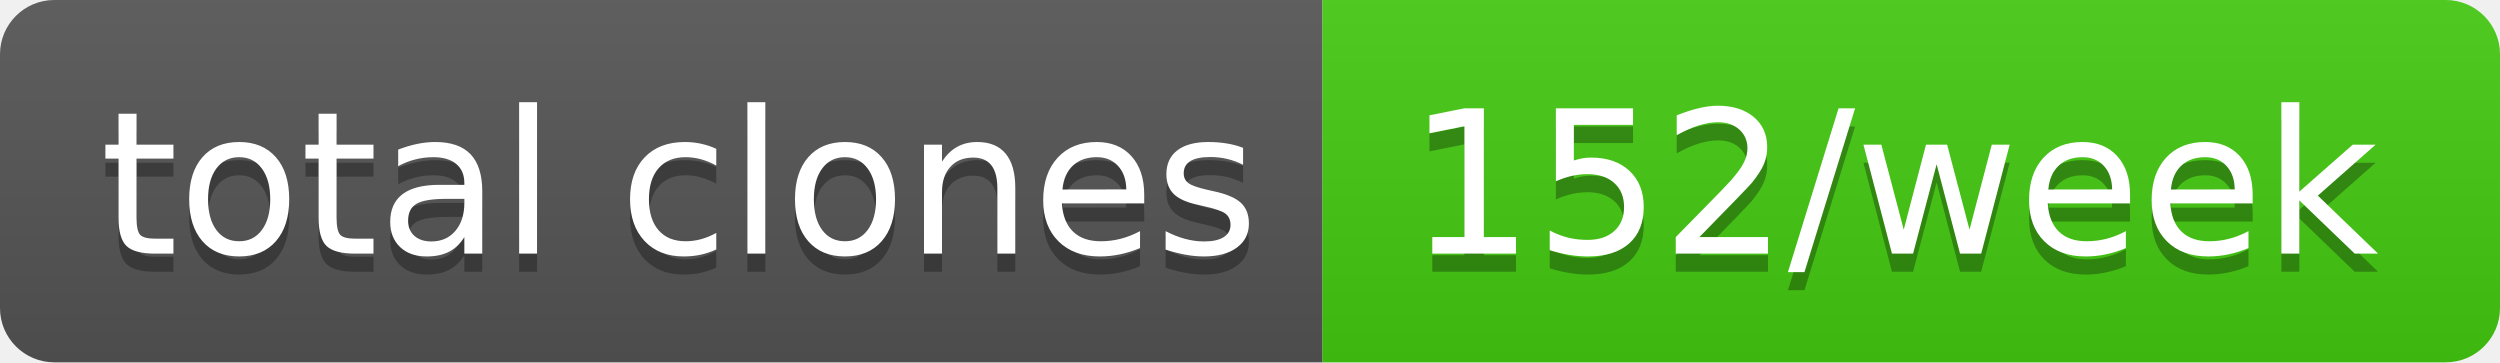
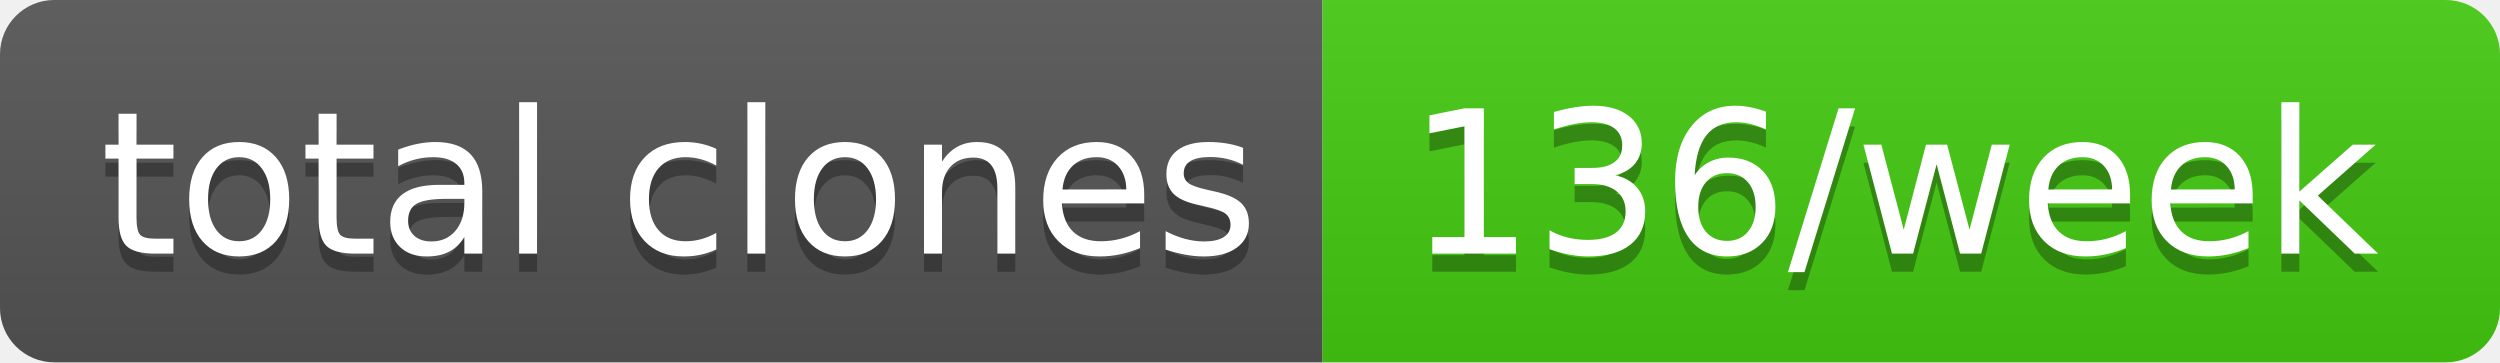
- <svg xmlns="http://www.w3.org/2000/svg" width="138" height="20" role="img" aria-label="total clones: 152/week">
+ <svg xmlns="http://www.w3.org/2000/svg" width="138" height="20" role="img" aria-label="total clones: 136/week">
  <linearGradient id="s" x2="0" y2="100%">
    <stop offset="0" stop-color="#bbb" stop-opacity=".1" />
    <stop offset="1" stop-opacity=".1" />
  </linearGradient>
  <clipPath id="r">
    <rect width="138" height="20" rx="3" fill="#fff" />
  </clipPath>
  <g clip-path="url(#r)">
    <rect width="73" height="20" fill="#555" />
    <rect x="73" width="65" height="20" fill="#4c1" />
    <rect width="138" height="20" fill="url(#s)" />
  </g>
  <g fill="#fff" text-anchor="middle" font-family="Verdana,Geneva,DejaVu Sans,sans-serif" text-rendering="geometricPrecision" font-size="110">
    <text aria-hidden="true" x="375" y="150" fill="#010101" fill-opacity=".3" transform="scale(.1)" textLength="630">total clones</text>
    <text x="375" y="140" transform="scale(.1)" fill="#fff" textLength="630">total clones</text>
-     <text aria-hidden="true" x="1045" y="150" fill="#010101" fill-opacity=".3" transform="scale(.1)" textLength="550">152/week</text>
-     <text x="1045" y="140" transform="scale(.1)" fill="#fff" textLength="550">152/week</text>
+     <text aria-hidden="true" x="1045" y="150" fill="#010101" fill-opacity=".3" transform="scale(.1)" textLength="550">136/week</text>
+     <text x="1045" y="140" transform="scale(.1)" fill="#fff" textLength="550">136/week</text>
  </g>
</svg>
